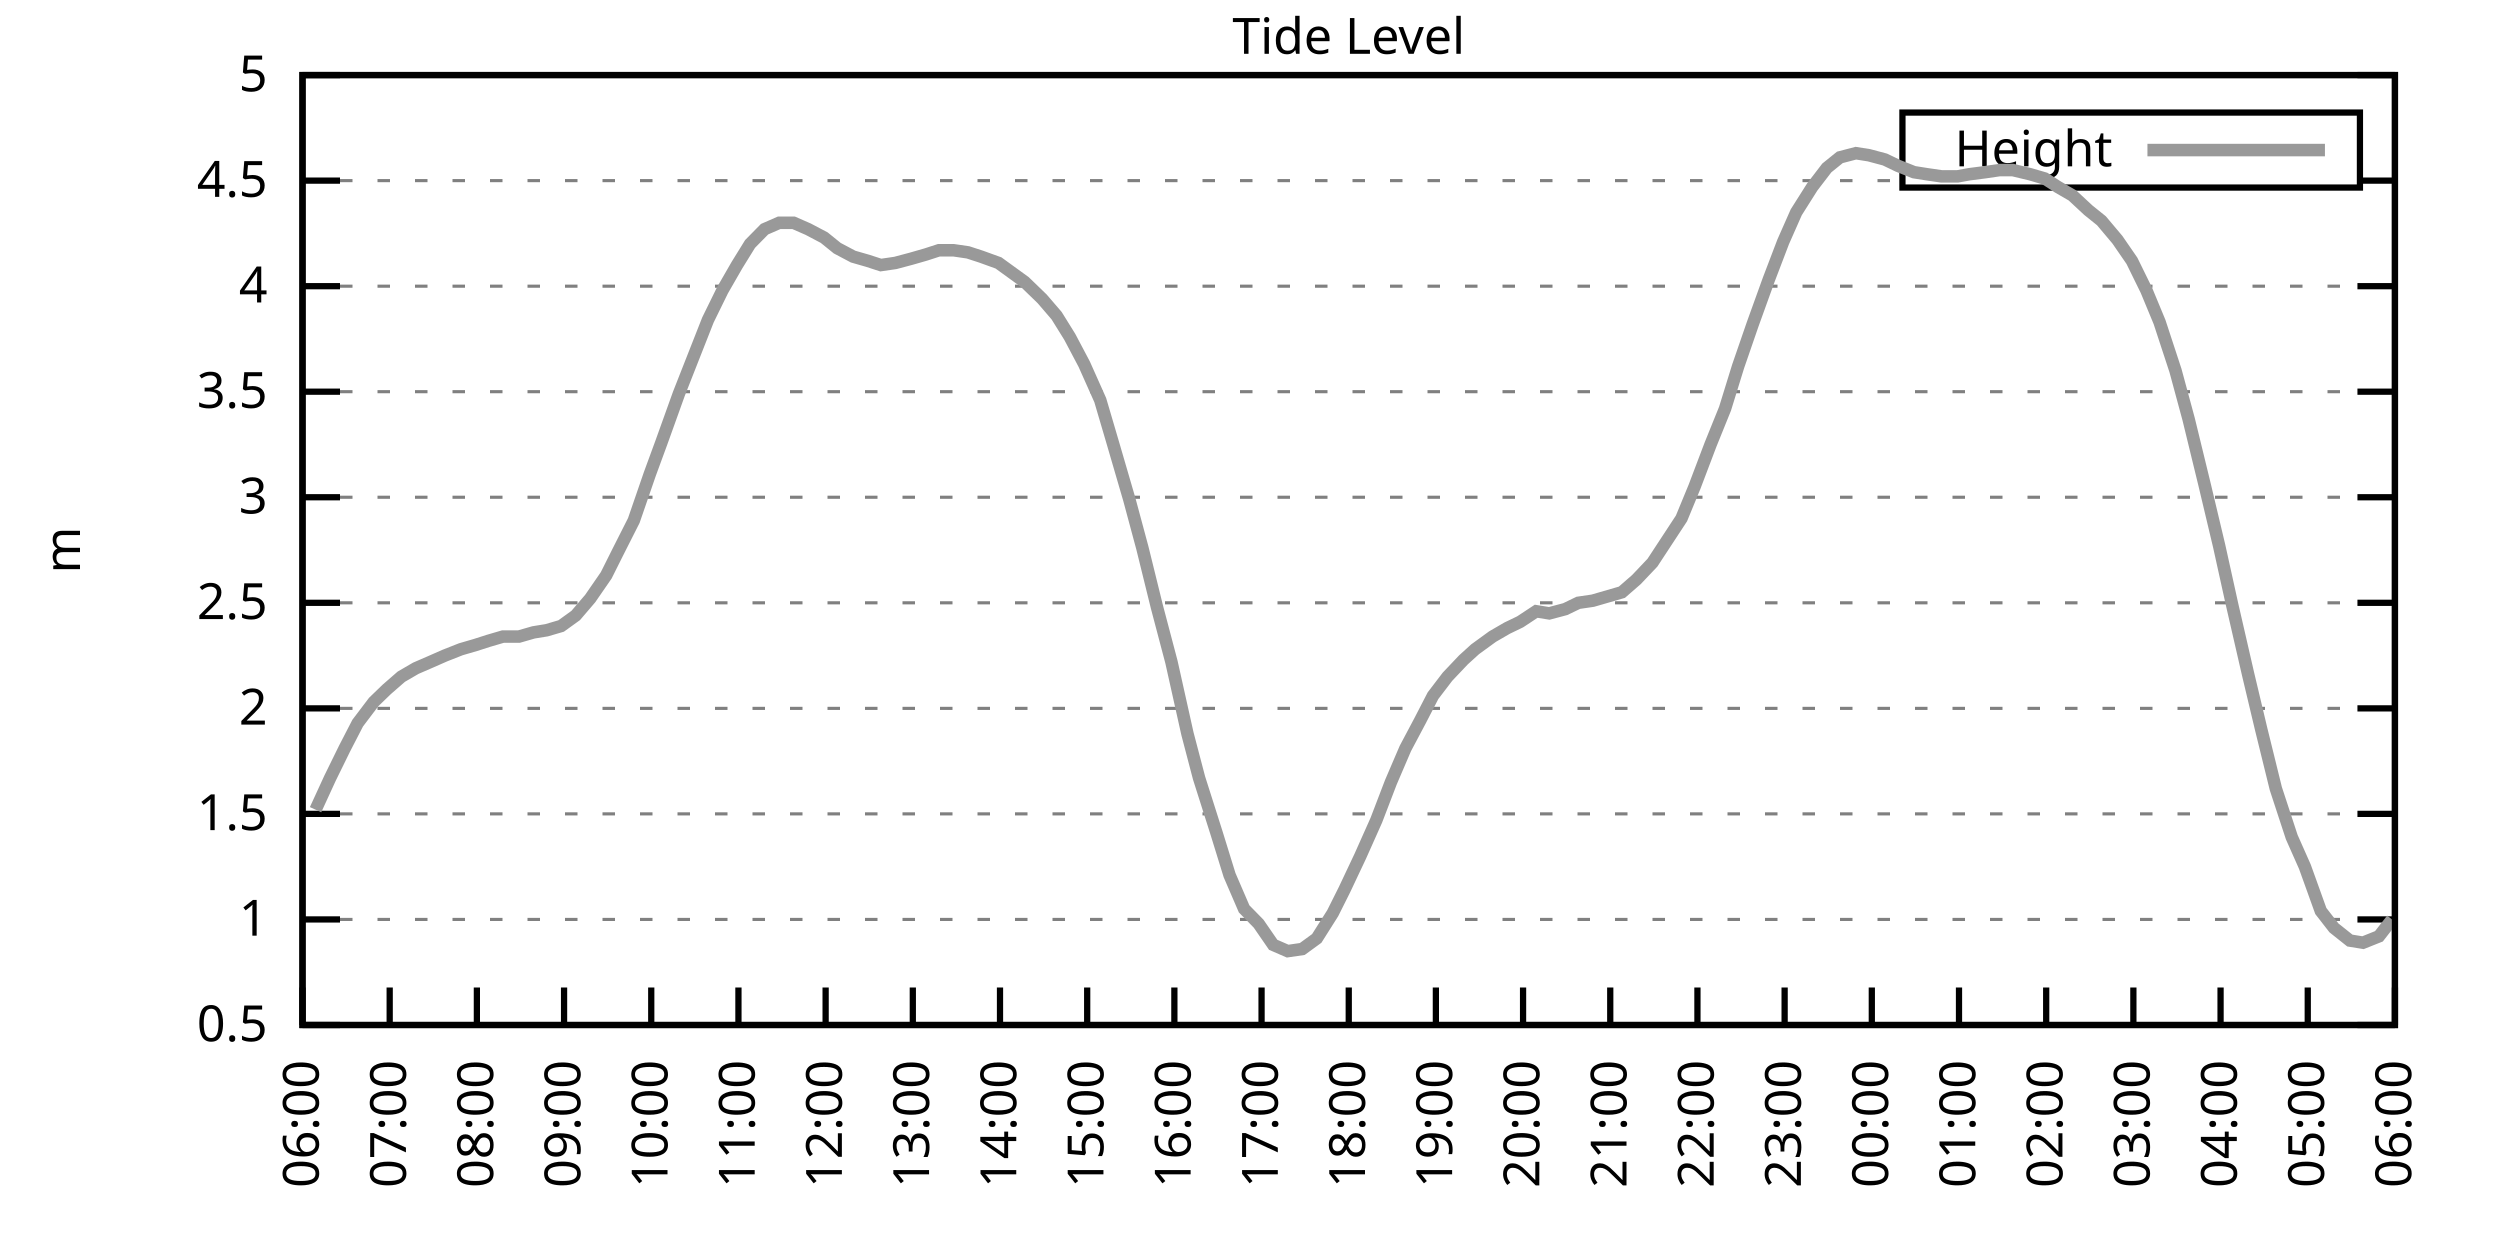
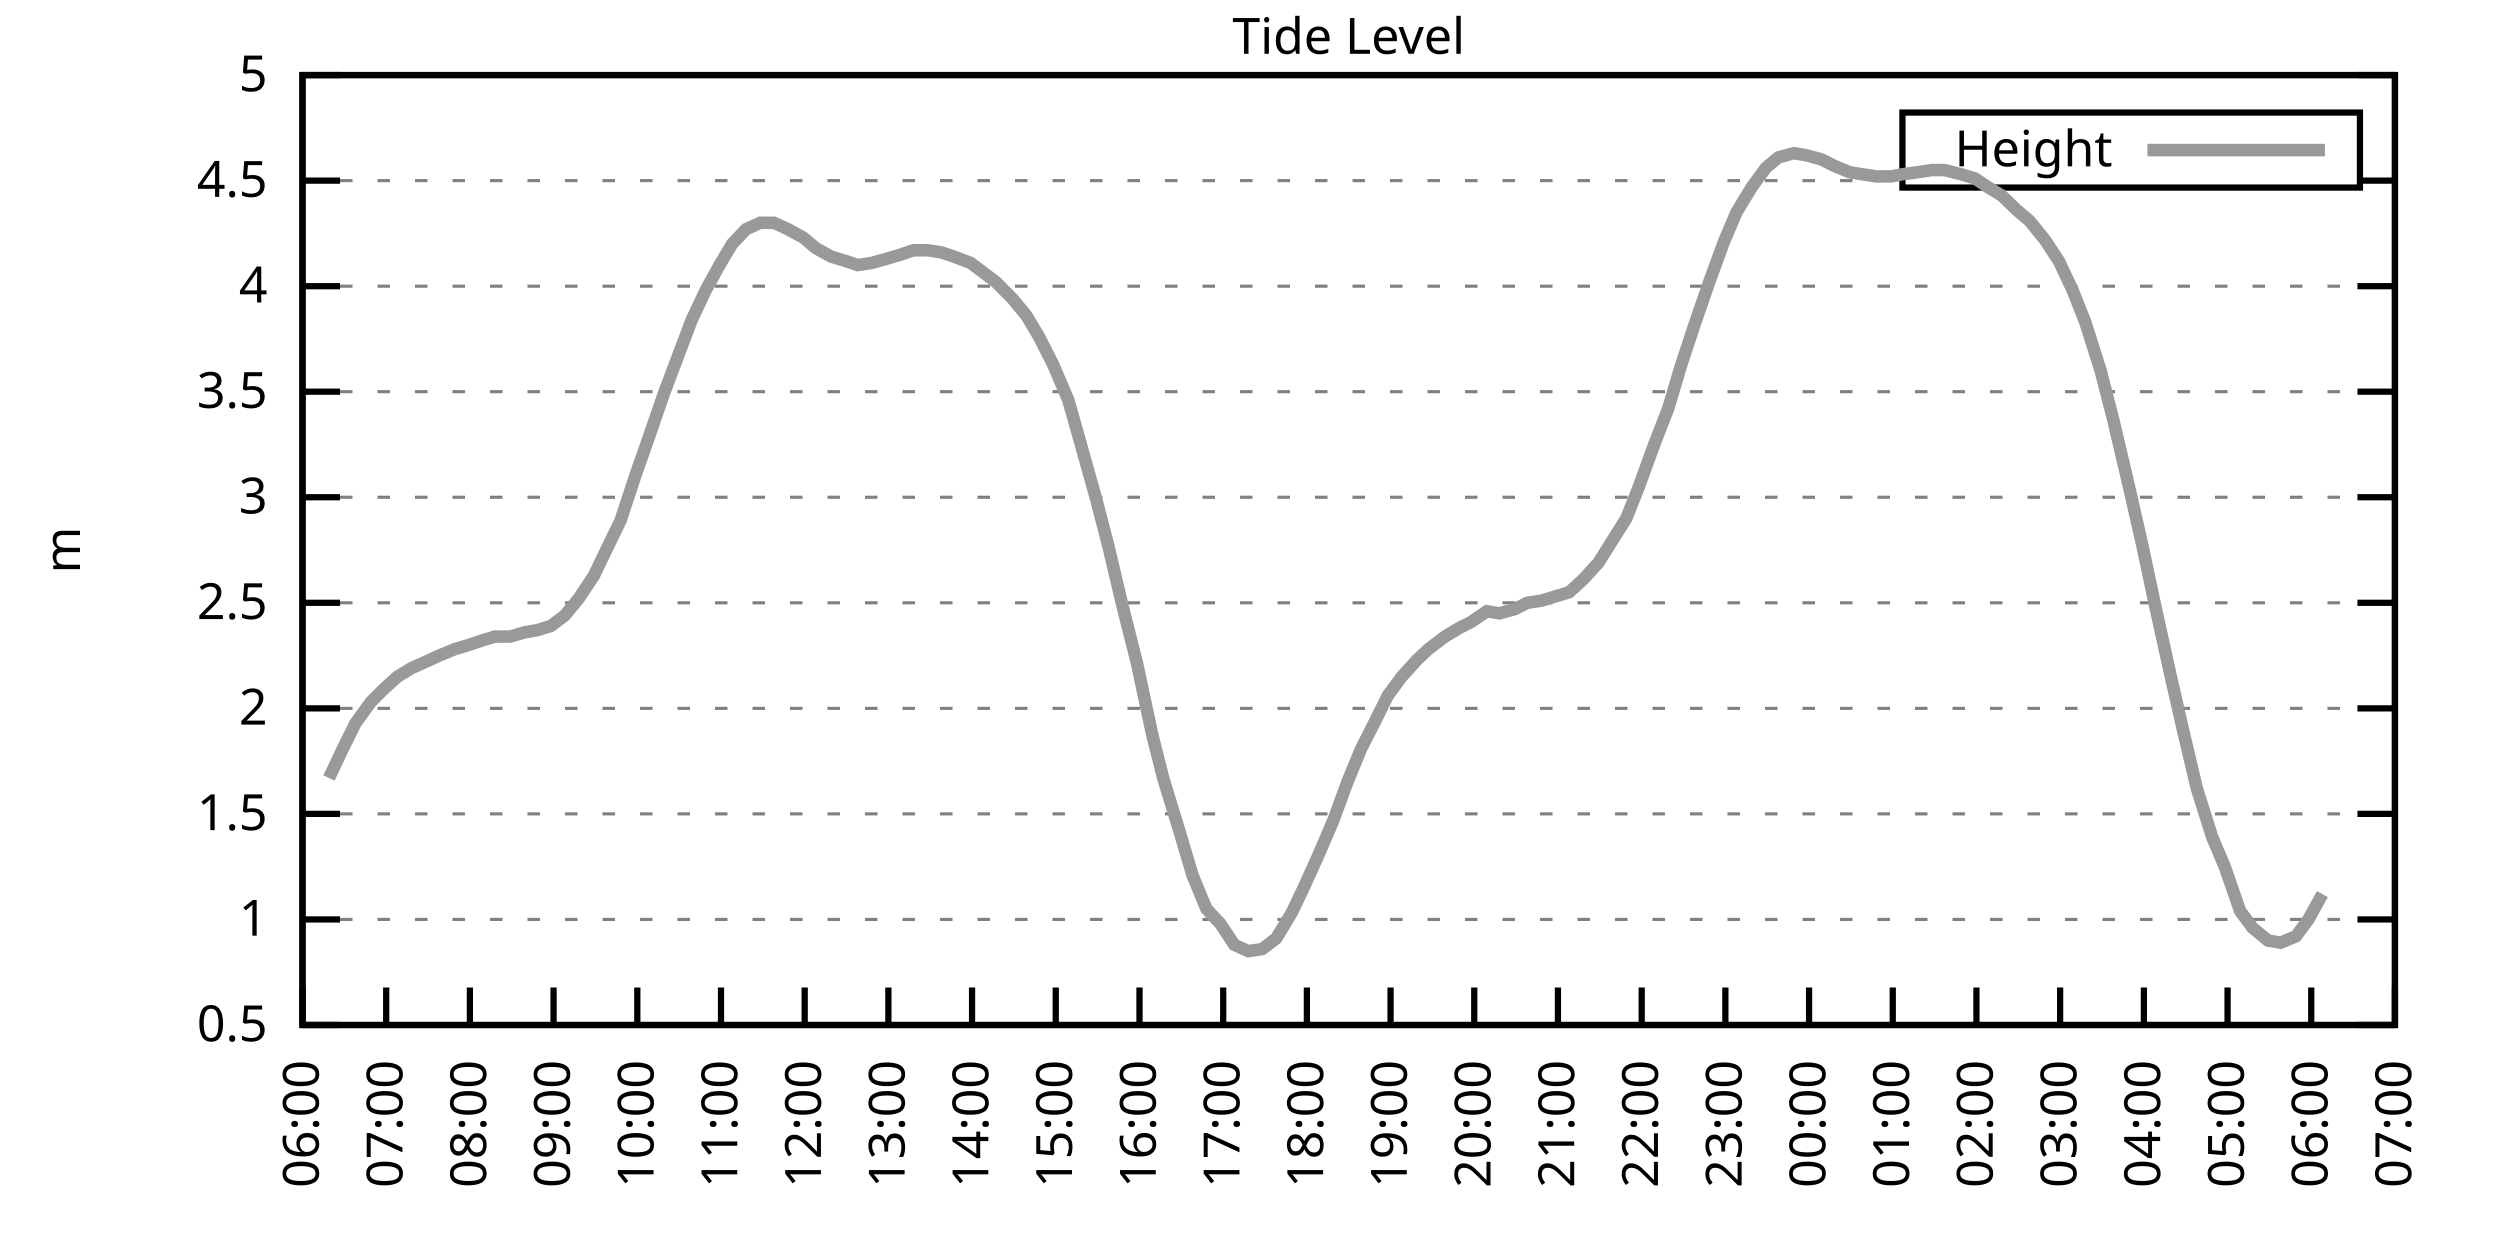
<svg xmlns="http://www.w3.org/2000/svg" xmlns:xlink="http://www.w3.org/1999/xlink" width="400" height="200" viewBox="0 0 400 200">
  <g id="gnuplot_canvas">
    <rect x="0" y="0" width="400" height="200" fill="none" />
    <defs>
      <circle id="gpDot" r="0.5" stroke-width="0.5" stroke="currentColor" />
      <path id="gpPt0" stroke-width="0.333" stroke="currentColor" d="M-1,0 h2 M0,-1 v2" />
      <path id="gpPt1" stroke-width="0.333" stroke="currentColor" d="M-1,-1 L1,1 M1,-1 L-1,1" />
      <path id="gpPt2" stroke-width="0.333" stroke="currentColor" d="M-1,0 L1,0 M0,-1 L0,1 M-1,-1 L1,1 M-1,1 L1,-1" />
      <rect id="gpPt3" stroke-width="0.333" stroke="currentColor" x="-1" y="-1" width="2" height="2" />
      <rect id="gpPt4" stroke-width="0.333" stroke="currentColor" fill="currentColor" x="-1" y="-1" width="2" height="2" />
      <circle id="gpPt5" stroke-width="0.333" stroke="currentColor" cx="0" cy="0" r="1" />
      <use xlink:href="#gpPt5" id="gpPt6" fill="currentColor" stroke="none" />
      <path id="gpPt7" stroke-width="0.333" stroke="currentColor" d="M0,-1.33 L-1.33,0.67 L1.33,0.67 z" />
      <use xlink:href="#gpPt7" id="gpPt8" fill="currentColor" stroke="none" />
      <use xlink:href="#gpPt7" id="gpPt9" stroke="currentColor" transform="rotate(180)" />
      <use xlink:href="#gpPt9" id="gpPt10" fill="currentColor" stroke="none" />
      <use xlink:href="#gpPt3" id="gpPt11" stroke="currentColor" transform="rotate(45)" />
      <use xlink:href="#gpPt11" id="gpPt12" fill="currentColor" stroke="none" />
      <path id="gpPt13" stroke-width="0.333" stroke="currentColor" d="M0,1.330 L1.265,0.411 L0.782,-1.067 L-0.782,-1.076 L-1.265,0.411 z" />
      <use xlink:href="#gpPt13" id="gpPt14" fill="currentColor" stroke="none" />
      <filter id="textbox" filterUnits="objectBoundingBox" x="0" y="0" height="1" width="1">
        <feFlood flood-color="white" flood-opacity="1" result="bgnd" />
        <feComposite in="SourceGraphic" in2="bgnd" operator="atop" />
      </filter>
      <filter id="greybox" filterUnits="objectBoundingBox" x="0" y="0" height="1" width="1">
        <feFlood flood-color="lightgrey" flood-opacity="1" result="grey" />
        <feComposite in="SourceGraphic" in2="grey" operator="atop" />
      </filter>
    </defs>
    <g fill="none" color="white" stroke="currentColor" stroke-width="1.00" stroke-linecap="butt" stroke-linejoin="miter">
</g>
    <g fill="none" color="black" stroke="currentColor" stroke-width="1.00" stroke-linecap="butt" stroke-linejoin="miter">
      <g stroke="none" shape-rendering="crispEdges">
        <polygon fill="rgb(255, 255, 255)" points="48.40,164.00 383.18,164.00 383.18,12.02 48.40,12.02 " />
      </g>
    </g>
    <g fill="none" color="black" stroke="currentColor" stroke-width="1.00" stroke-linecap="butt" stroke-linejoin="miter">
</g>
    <g fill="none" color="black" stroke="black" stroke-width="0.50" stroke-linecap="butt" stroke-linejoin="miter">
</g>
    <g fill="none" color="gray" stroke="currentColor" stroke-width="0.50" stroke-linecap="butt" stroke-linejoin="miter">
      <path stroke="gray" stroke-dasharray="2,4" class="gridline" d="M48.40,164.00 L383.19,164.00  " />
    </g>
    <g fill="none" color="gray" stroke="gray" stroke-width="1.00" stroke-linecap="butt" stroke-linejoin="miter">
</g>
    <g fill="none" color="black" stroke="currentColor" stroke-width="1.00" stroke-linecap="butt" stroke-linejoin="miter">
      <path stroke="black" d="M48.40,164.00 L54.40,164.00 M383.19,164.00 L377.19,164.00  " />
      <g transform="translate(42.80,166.60)" stroke="none" fill="black" font-family="Sans" font-size="8.00" text-anchor="end">
        <text>
          <tspan font-family="Sans"> 0.5</tspan>
        </text>
      </g>
    </g>
    <g fill="none" color="black" stroke="currentColor" stroke-width="1.00" stroke-linecap="butt" stroke-linejoin="miter">
</g>
    <g fill="none" color="black" stroke="black" stroke-width="0.50" stroke-linecap="butt" stroke-linejoin="miter">
</g>
    <g fill="none" color="gray" stroke="currentColor" stroke-width="0.50" stroke-linecap="butt" stroke-linejoin="miter">
      <path stroke="gray" stroke-dasharray="2,4" class="gridline" d="M48.40,147.11 L383.19,147.11  " />
    </g>
    <g fill="none" color="gray" stroke="gray" stroke-width="1.00" stroke-linecap="butt" stroke-linejoin="miter">
</g>
    <g fill="none" color="black" stroke="currentColor" stroke-width="1.00" stroke-linecap="butt" stroke-linejoin="miter">
      <path stroke="black" d="M48.40,147.11 L54.40,147.11 M383.19,147.11 L377.19,147.11  " />
      <g transform="translate(42.80,149.71)" stroke="none" fill="black" font-family="Sans" font-size="8.00" text-anchor="end">
        <text>
          <tspan font-family="Sans"> 1</tspan>
        </text>
      </g>
    </g>
    <g fill="none" color="black" stroke="currentColor" stroke-width="1.00" stroke-linecap="butt" stroke-linejoin="miter">
</g>
    <g fill="none" color="black" stroke="black" stroke-width="0.50" stroke-linecap="butt" stroke-linejoin="miter">
</g>
    <g fill="none" color="gray" stroke="currentColor" stroke-width="0.50" stroke-linecap="butt" stroke-linejoin="miter">
      <path stroke="gray" stroke-dasharray="2,4" class="gridline" d="M48.40,130.22 L383.19,130.22  " />
    </g>
    <g fill="none" color="gray" stroke="gray" stroke-width="1.00" stroke-linecap="butt" stroke-linejoin="miter">
</g>
    <g fill="none" color="black" stroke="currentColor" stroke-width="1.00" stroke-linecap="butt" stroke-linejoin="miter">
      <path stroke="black" d="M48.40,130.22 L54.40,130.22 M383.19,130.22 L377.19,130.22  " />
      <g transform="translate(42.80,132.82)" stroke="none" fill="black" font-family="Sans" font-size="8.00" text-anchor="end">
        <text>
          <tspan font-family="Sans"> 1.5</tspan>
        </text>
      </g>
    </g>
    <g fill="none" color="black" stroke="currentColor" stroke-width="1.00" stroke-linecap="butt" stroke-linejoin="miter">
</g>
    <g fill="none" color="black" stroke="black" stroke-width="0.50" stroke-linecap="butt" stroke-linejoin="miter">
</g>
    <g fill="none" color="gray" stroke="currentColor" stroke-width="0.50" stroke-linecap="butt" stroke-linejoin="miter">
      <path stroke="gray" stroke-dasharray="2,4" class="gridline" d="M48.40,113.34 L383.19,113.34  " />
    </g>
    <g fill="none" color="gray" stroke="gray" stroke-width="1.00" stroke-linecap="butt" stroke-linejoin="miter">
</g>
    <g fill="none" color="black" stroke="currentColor" stroke-width="1.00" stroke-linecap="butt" stroke-linejoin="miter">
      <path stroke="black" d="M48.40,113.34 L54.40,113.34 M383.19,113.34 L377.19,113.34  " />
      <g transform="translate(42.80,115.94)" stroke="none" fill="black" font-family="Sans" font-size="8.00" text-anchor="end">
        <text>
          <tspan font-family="Sans"> 2</tspan>
        </text>
      </g>
    </g>
    <g fill="none" color="black" stroke="currentColor" stroke-width="1.00" stroke-linecap="butt" stroke-linejoin="miter">
</g>
    <g fill="none" color="black" stroke="black" stroke-width="0.50" stroke-linecap="butt" stroke-linejoin="miter">
</g>
    <g fill="none" color="gray" stroke="currentColor" stroke-width="0.50" stroke-linecap="butt" stroke-linejoin="miter">
      <path stroke="gray" stroke-dasharray="2,4" class="gridline" d="M48.40,96.45 L383.19,96.45  " />
    </g>
    <g fill="none" color="gray" stroke="gray" stroke-width="1.00" stroke-linecap="butt" stroke-linejoin="miter">
</g>
    <g fill="none" color="black" stroke="currentColor" stroke-width="1.00" stroke-linecap="butt" stroke-linejoin="miter">
      <path stroke="black" d="M48.40,96.45 L54.40,96.45 M383.19,96.45 L377.19,96.45  " />
      <g transform="translate(42.80,99.05)" stroke="none" fill="black" font-family="Sans" font-size="8.00" text-anchor="end">
        <text>
          <tspan font-family="Sans"> 2.5</tspan>
        </text>
      </g>
    </g>
    <g fill="none" color="black" stroke="currentColor" stroke-width="1.00" stroke-linecap="butt" stroke-linejoin="miter">
</g>
    <g fill="none" color="black" stroke="black" stroke-width="0.50" stroke-linecap="butt" stroke-linejoin="miter">
</g>
    <g fill="none" color="gray" stroke="currentColor" stroke-width="0.50" stroke-linecap="butt" stroke-linejoin="miter">
      <path stroke="gray" stroke-dasharray="2,4" class="gridline" d="M48.40,79.56 L383.19,79.56  " />
    </g>
    <g fill="none" color="gray" stroke="gray" stroke-width="1.00" stroke-linecap="butt" stroke-linejoin="miter">
</g>
    <g fill="none" color="black" stroke="currentColor" stroke-width="1.00" stroke-linecap="butt" stroke-linejoin="miter">
      <path stroke="black" d="M48.40,79.56 L54.40,79.56 M383.19,79.56 L377.19,79.56  " />
      <g transform="translate(42.80,82.16)" stroke="none" fill="black" font-family="Sans" font-size="8.00" text-anchor="end">
        <text>
          <tspan font-family="Sans"> 3</tspan>
        </text>
      </g>
    </g>
    <g fill="none" color="black" stroke="currentColor" stroke-width="1.00" stroke-linecap="butt" stroke-linejoin="miter">
</g>
    <g fill="none" color="black" stroke="black" stroke-width="0.50" stroke-linecap="butt" stroke-linejoin="miter">
</g>
    <g fill="none" color="gray" stroke="currentColor" stroke-width="0.50" stroke-linecap="butt" stroke-linejoin="miter">
      <path stroke="gray" stroke-dasharray="2,4" class="gridline" d="M48.40,62.67 L383.19,62.67  " />
    </g>
    <g fill="none" color="gray" stroke="gray" stroke-width="1.00" stroke-linecap="butt" stroke-linejoin="miter">
</g>
    <g fill="none" color="black" stroke="currentColor" stroke-width="1.00" stroke-linecap="butt" stroke-linejoin="miter">
      <path stroke="black" d="M48.40,62.67 L54.40,62.67 M383.19,62.67 L377.19,62.67  " />
      <g transform="translate(42.80,65.27)" stroke="none" fill="black" font-family="Sans" font-size="8.00" text-anchor="end">
        <text>
          <tspan font-family="Sans"> 3.5</tspan>
        </text>
      </g>
    </g>
    <g fill="none" color="black" stroke="currentColor" stroke-width="1.00" stroke-linecap="butt" stroke-linejoin="miter">
</g>
    <g fill="none" color="black" stroke="black" stroke-width="0.50" stroke-linecap="butt" stroke-linejoin="miter">
</g>
    <g fill="none" color="gray" stroke="currentColor" stroke-width="0.50" stroke-linecap="butt" stroke-linejoin="miter">
      <path stroke="gray" stroke-dasharray="2,4" class="gridline" d="M48.40,45.79 L383.19,45.79  " />
    </g>
    <g fill="none" color="gray" stroke="gray" stroke-width="1.00" stroke-linecap="butt" stroke-linejoin="miter">
</g>
    <g fill="none" color="black" stroke="currentColor" stroke-width="1.00" stroke-linecap="butt" stroke-linejoin="miter">
      <path stroke="black" d="M48.40,45.79 L54.40,45.79 M383.19,45.79 L377.19,45.79  " />
      <g transform="translate(42.80,48.39)" stroke="none" fill="black" font-family="Sans" font-size="8.00" text-anchor="end">
        <text>
          <tspan font-family="Sans"> 4</tspan>
        </text>
      </g>
    </g>
    <g fill="none" color="black" stroke="currentColor" stroke-width="1.00" stroke-linecap="butt" stroke-linejoin="miter">
</g>
    <g fill="none" color="black" stroke="black" stroke-width="0.50" stroke-linecap="butt" stroke-linejoin="miter">
</g>
    <g fill="none" color="gray" stroke="currentColor" stroke-width="0.50" stroke-linecap="butt" stroke-linejoin="miter">
      <path stroke="gray" stroke-dasharray="2,4" class="gridline" d="M48.40,28.90 L304.39,28.90 M377.59,28.90 L383.19,28.90  " />
    </g>
    <g fill="none" color="gray" stroke="gray" stroke-width="1.00" stroke-linecap="butt" stroke-linejoin="miter">
</g>
    <g fill="none" color="black" stroke="currentColor" stroke-width="1.00" stroke-linecap="butt" stroke-linejoin="miter">
      <path stroke="black" d="M48.40,28.90 L54.40,28.90 M383.19,28.90 L377.19,28.90  " />
      <g transform="translate(42.80,31.50)" stroke="none" fill="black" font-family="Sans" font-size="8.00" text-anchor="end">
        <text>
          <tspan font-family="Sans"> 4.5</tspan>
        </text>
      </g>
    </g>
    <g fill="none" color="black" stroke="currentColor" stroke-width="1.00" stroke-linecap="butt" stroke-linejoin="miter">
</g>
    <g fill="none" color="black" stroke="black" stroke-width="0.50" stroke-linecap="butt" stroke-linejoin="miter">
</g>
    <g fill="none" color="gray" stroke="currentColor" stroke-width="0.50" stroke-linecap="butt" stroke-linejoin="miter">
      <path stroke="gray" stroke-dasharray="2,4" class="gridline" d="M48.40,12.01 L383.19,12.01  " />
    </g>
    <g fill="none" color="gray" stroke="gray" stroke-width="1.00" stroke-linecap="butt" stroke-linejoin="miter">
</g>
    <g fill="none" color="black" stroke="currentColor" stroke-width="1.00" stroke-linecap="butt" stroke-linejoin="miter">
      <path stroke="black" d="M48.40,12.01 L54.40,12.01 M383.19,12.01 L377.19,12.01  " />
      <g transform="translate(42.80,14.61)" stroke="none" fill="black" font-family="Sans" font-size="8.00" text-anchor="end">
        <text>
          <tspan font-family="Sans"> 5</tspan>
        </text>
      </g>
    </g>
    <g fill="none" color="black" stroke="currentColor" stroke-width="1.00" stroke-linecap="butt" stroke-linejoin="miter">
      <path stroke="black" d="M48.40,164.00 L48.40,158.00  " />
      <g transform="translate(51.00,169.60) rotate(270.00)" stroke="none" fill="black" font-family="Sans" font-size="8.00" text-anchor="end">
        <text>
          <tspan font-family="Sans">06:00</tspan>
        </text>
      </g>
    </g>
    <g fill="none" color="black" stroke="currentColor" stroke-width="1.00" stroke-linecap="butt" stroke-linejoin="miter">
-       <path stroke="black" d="M62.35,164.00 L62.35,158.00  " />
-       <g transform="translate(64.95,169.60) rotate(270.00)" stroke="none" fill="black" font-family="Sans" font-size="8.00" text-anchor="end">
+       <path stroke="black" d="M61.79,164.00 L61.79,158.00  " />
+       <g transform="translate(64.39,169.60) rotate(270.00)" stroke="none" fill="black" font-family="Sans" font-size="8.00" text-anchor="end">
        <text>
          <tspan font-family="Sans">07:00</tspan>
        </text>
      </g>
    </g>
    <g fill="none" color="black" stroke="currentColor" stroke-width="1.00" stroke-linecap="butt" stroke-linejoin="miter">
-       <path stroke="black" d="M76.30,164.00 L76.30,158.00  " />
-       <g transform="translate(78.90,169.60) rotate(270.00)" stroke="none" fill="black" font-family="Sans" font-size="8.00" text-anchor="end">
+       <path stroke="black" d="M75.18,164.00 L75.18,158.00  " />
+       <g transform="translate(77.78,169.60) rotate(270.00)" stroke="none" fill="black" font-family="Sans" font-size="8.00" text-anchor="end">
        <text>
          <tspan font-family="Sans">08:00</tspan>
        </text>
      </g>
    </g>
    <g fill="none" color="black" stroke="currentColor" stroke-width="1.00" stroke-linecap="butt" stroke-linejoin="miter">
-       <path stroke="black" d="M90.25,164.00 L90.25,158.00  " />
-       <g transform="translate(92.85,169.60) rotate(270.00)" stroke="none" fill="black" font-family="Sans" font-size="8.00" text-anchor="end">
+       <path stroke="black" d="M88.57,164.00 L88.57,158.00  " />
+       <g transform="translate(91.17,169.60) rotate(270.00)" stroke="none" fill="black" font-family="Sans" font-size="8.00" text-anchor="end">
        <text>
          <tspan font-family="Sans">09:00</tspan>
        </text>
      </g>
    </g>
    <g fill="none" color="black" stroke="currentColor" stroke-width="1.00" stroke-linecap="butt" stroke-linejoin="miter">
-       <path stroke="black" d="M104.20,164.00 L104.20,158.00  " />
-       <g transform="translate(106.80,169.60) rotate(270.00)" stroke="none" fill="black" font-family="Sans" font-size="8.00" text-anchor="end">
+       <path stroke="black" d="M101.97,164.00 L101.97,158.00  " />
+       <g transform="translate(104.57,169.60) rotate(270.00)" stroke="none" fill="black" font-family="Sans" font-size="8.00" text-anchor="end">
        <text>
          <tspan font-family="Sans">10:00</tspan>
        </text>
      </g>
    </g>
    <g fill="none" color="black" stroke="currentColor" stroke-width="1.00" stroke-linecap="butt" stroke-linejoin="miter">
-       <path stroke="black" d="M118.15,164.00 L118.15,158.00  " />
-       <g transform="translate(120.75,169.60) rotate(270.00)" stroke="none" fill="black" font-family="Sans" font-size="8.00" text-anchor="end">
+       <path stroke="black" d="M115.36,164.00 L115.36,158.00  " />
+       <g transform="translate(117.96,169.60) rotate(270.00)" stroke="none" fill="black" font-family="Sans" font-size="8.00" text-anchor="end">
        <text>
          <tspan font-family="Sans">11:00</tspan>
        </text>
      </g>
    </g>
    <g fill="none" color="black" stroke="currentColor" stroke-width="1.00" stroke-linecap="butt" stroke-linejoin="miter">
-       <path stroke="black" d="M132.10,164.00 L132.10,158.00  " />
-       <g transform="translate(134.70,169.60) rotate(270.00)" stroke="none" fill="black" font-family="Sans" font-size="8.00" text-anchor="end">
+       <path stroke="black" d="M128.75,164.00 L128.75,158.00  " />
+       <g transform="translate(131.35,169.60) rotate(270.00)" stroke="none" fill="black" font-family="Sans" font-size="8.00" text-anchor="end">
        <text>
          <tspan font-family="Sans">12:00</tspan>
        </text>
      </g>
    </g>
    <g fill="none" color="black" stroke="currentColor" stroke-width="1.00" stroke-linecap="butt" stroke-linejoin="miter">
-       <path stroke="black" d="M146.05,164.00 L146.05,158.00  " />
-       <g transform="translate(148.65,169.60) rotate(270.00)" stroke="none" fill="black" font-family="Sans" font-size="8.00" text-anchor="end">
+       <path stroke="black" d="M142.14,164.00 L142.14,158.00  " />
+       <g transform="translate(144.74,169.60) rotate(270.00)" stroke="none" fill="black" font-family="Sans" font-size="8.00" text-anchor="end">
        <text>
          <tspan font-family="Sans">13:00</tspan>
        </text>
      </g>
    </g>
    <g fill="none" color="black" stroke="currentColor" stroke-width="1.00" stroke-linecap="butt" stroke-linejoin="miter">
-       <path stroke="black" d="M160.00,164.00 L160.00,158.00  " />
-       <g transform="translate(162.60,169.60) rotate(270.00)" stroke="none" fill="black" font-family="Sans" font-size="8.00" text-anchor="end">
+       <path stroke="black" d="M155.53,164.00 L155.53,158.00  " />
+       <g transform="translate(158.13,169.60) rotate(270.00)" stroke="none" fill="black" font-family="Sans" font-size="8.00" text-anchor="end">
        <text>
          <tspan font-family="Sans">14:00</tspan>
        </text>
      </g>
    </g>
    <g fill="none" color="black" stroke="currentColor" stroke-width="1.00" stroke-linecap="butt" stroke-linejoin="miter">
-       <path stroke="black" d="M173.95,164.00 L173.95,158.00  " />
-       <g transform="translate(176.55,169.60) rotate(270.00)" stroke="none" fill="black" font-family="Sans" font-size="8.00" text-anchor="end">
+       <path stroke="black" d="M168.92,164.00 L168.92,158.00  " />
+       <g transform="translate(171.52,169.60) rotate(270.00)" stroke="none" fill="black" font-family="Sans" font-size="8.00" text-anchor="end">
        <text>
          <tspan font-family="Sans">15:00</tspan>
        </text>
      </g>
    </g>
    <g fill="none" color="black" stroke="currentColor" stroke-width="1.00" stroke-linecap="butt" stroke-linejoin="miter">
-       <path stroke="black" d="M187.90,164.00 L187.90,158.00  " />
-       <g transform="translate(190.50,169.60) rotate(270.00)" stroke="none" fill="black" font-family="Sans" font-size="8.00" text-anchor="end">
+       <path stroke="black" d="M182.32,164.00 L182.32,158.00  " />
+       <g transform="translate(184.92,169.60) rotate(270.00)" stroke="none" fill="black" font-family="Sans" font-size="8.00" text-anchor="end">
        <text>
          <tspan font-family="Sans">16:00</tspan>
        </text>
      </g>
    </g>
    <g fill="none" color="black" stroke="currentColor" stroke-width="1.00" stroke-linecap="butt" stroke-linejoin="miter">
-       <path stroke="black" d="M201.85,164.00 L201.85,158.00  " />
-       <g transform="translate(204.45,169.60) rotate(270.00)" stroke="none" fill="black" font-family="Sans" font-size="8.00" text-anchor="end">
+       <path stroke="black" d="M195.71,164.00 L195.71,158.00  " />
+       <g transform="translate(198.31,169.60) rotate(270.00)" stroke="none" fill="black" font-family="Sans" font-size="8.00" text-anchor="end">
        <text>
          <tspan font-family="Sans">17:00</tspan>
        </text>
      </g>
    </g>
    <g fill="none" color="black" stroke="currentColor" stroke-width="1.00" stroke-linecap="butt" stroke-linejoin="miter">
-       <path stroke="black" d="M215.80,164.00 L215.80,158.00  " />
-       <g transform="translate(218.40,169.60) rotate(270.00)" stroke="none" fill="black" font-family="Sans" font-size="8.00" text-anchor="end">
+       <path stroke="black" d="M209.10,164.00 L209.10,158.00  " />
+       <g transform="translate(211.70,169.60) rotate(270.00)" stroke="none" fill="black" font-family="Sans" font-size="8.00" text-anchor="end">
        <text>
          <tspan font-family="Sans">18:00</tspan>
        </text>
      </g>
    </g>
    <g fill="none" color="black" stroke="currentColor" stroke-width="1.00" stroke-linecap="butt" stroke-linejoin="miter">
-       <path stroke="black" d="M229.74,164.00 L229.74,158.00  " />
-       <g transform="translate(232.34,169.60) rotate(270.00)" stroke="none" fill="black" font-family="Sans" font-size="8.00" text-anchor="end">
+       <path stroke="black" d="M222.49,164.00 L222.49,158.00  " />
+       <g transform="translate(225.09,169.60) rotate(270.00)" stroke="none" fill="black" font-family="Sans" font-size="8.00" text-anchor="end">
        <text>
          <tspan font-family="Sans">19:00</tspan>
        </text>
      </g>
    </g>
    <g fill="none" color="black" stroke="currentColor" stroke-width="1.00" stroke-linecap="butt" stroke-linejoin="miter">
-       <path stroke="black" d="M243.69,164.00 L243.69,158.00  " />
-       <g transform="translate(246.29,169.60) rotate(270.00)" stroke="none" fill="black" font-family="Sans" font-size="8.00" text-anchor="end">
+       <path stroke="black" d="M235.88,164.00 L235.88,158.00  " />
+       <g transform="translate(238.48,169.60) rotate(270.00)" stroke="none" fill="black" font-family="Sans" font-size="8.00" text-anchor="end">
        <text>
          <tspan font-family="Sans">20:00</tspan>
        </text>
      </g>
    </g>
    <g fill="none" color="black" stroke="currentColor" stroke-width="1.00" stroke-linecap="butt" stroke-linejoin="miter">
-       <path stroke="black" d="M257.64,164.00 L257.64,158.00  " />
-       <g transform="translate(260.24,169.60) rotate(270.00)" stroke="none" fill="black" font-family="Sans" font-size="8.00" text-anchor="end">
+       <path stroke="black" d="M249.27,164.00 L249.27,158.00  " />
+       <g transform="translate(251.87,169.60) rotate(270.00)" stroke="none" fill="black" font-family="Sans" font-size="8.00" text-anchor="end">
        <text>
          <tspan font-family="Sans">21:00</tspan>
        </text>
      </g>
    </g>
    <g fill="none" color="black" stroke="currentColor" stroke-width="1.00" stroke-linecap="butt" stroke-linejoin="miter">
-       <path stroke="black" d="M271.59,164.00 L271.59,158.00  " />
-       <g transform="translate(274.19,169.60) rotate(270.00)" stroke="none" fill="black" font-family="Sans" font-size="8.00" text-anchor="end">
+       <path stroke="black" d="M262.67,164.00 L262.67,158.00  " />
+       <g transform="translate(265.27,169.60) rotate(270.00)" stroke="none" fill="black" font-family="Sans" font-size="8.00" text-anchor="end">
        <text>
          <tspan font-family="Sans">22:00</tspan>
        </text>
      </g>
    </g>
    <g fill="none" color="black" stroke="currentColor" stroke-width="1.00" stroke-linecap="butt" stroke-linejoin="miter">
-       <path stroke="black" d="M285.54,164.00 L285.54,158.00  " />
-       <g transform="translate(288.14,169.60) rotate(270.00)" stroke="none" fill="black" font-family="Sans" font-size="8.00" text-anchor="end">
+       <path stroke="black" d="M276.06,164.00 L276.06,158.00  " />
+       <g transform="translate(278.66,169.60) rotate(270.00)" stroke="none" fill="black" font-family="Sans" font-size="8.00" text-anchor="end">
        <text>
          <tspan font-family="Sans">23:00</tspan>
        </text>
      </g>
    </g>
    <g fill="none" color="black" stroke="currentColor" stroke-width="1.00" stroke-linecap="butt" stroke-linejoin="miter">
-       <path stroke="black" d="M299.49,164.00 L299.49,158.00  " />
-       <g transform="translate(302.09,169.60) rotate(270.00)" stroke="none" fill="black" font-family="Sans" font-size="8.00" text-anchor="end">
+       <path stroke="black" d="M289.45,164.00 L289.45,158.00  " />
+       <g transform="translate(292.05,169.60) rotate(270.00)" stroke="none" fill="black" font-family="Sans" font-size="8.00" text-anchor="end">
        <text>
          <tspan font-family="Sans">00:00</tspan>
        </text>
      </g>
    </g>
    <g fill="none" color="black" stroke="currentColor" stroke-width="1.00" stroke-linecap="butt" stroke-linejoin="miter">
-       <path stroke="black" d="M313.44,164.00 L313.44,158.00  " />
-       <g transform="translate(316.04,169.60) rotate(270.00)" stroke="none" fill="black" font-family="Sans" font-size="8.00" text-anchor="end">
+       <path stroke="black" d="M302.84,164.00 L302.84,158.00  " />
+       <g transform="translate(305.44,169.60) rotate(270.00)" stroke="none" fill="black" font-family="Sans" font-size="8.00" text-anchor="end">
        <text>
          <tspan font-family="Sans">01:00</tspan>
        </text>
      </g>
    </g>
    <g fill="none" color="black" stroke="currentColor" stroke-width="1.00" stroke-linecap="butt" stroke-linejoin="miter">
-       <path stroke="black" d="M327.39,164.00 L327.39,158.00  " />
-       <g transform="translate(329.99,169.60) rotate(270.00)" stroke="none" fill="black" font-family="Sans" font-size="8.00" text-anchor="end">
+       <path stroke="black" d="M316.23,164.00 L316.23,158.00  " />
+       <g transform="translate(318.83,169.60) rotate(270.00)" stroke="none" fill="black" font-family="Sans" font-size="8.00" text-anchor="end">
        <text>
          <tspan font-family="Sans">02:00</tspan>
        </text>
      </g>
    </g>
    <g fill="none" color="black" stroke="currentColor" stroke-width="1.00" stroke-linecap="butt" stroke-linejoin="miter">
-       <path stroke="black" d="M341.34,164.00 L341.34,158.00  " />
-       <g transform="translate(343.94,169.60) rotate(270.00)" stroke="none" fill="black" font-family="Sans" font-size="8.00" text-anchor="end">
+       <path stroke="black" d="M329.62,164.00 L329.62,158.00  " />
+       <g transform="translate(332.22,169.60) rotate(270.00)" stroke="none" fill="black" font-family="Sans" font-size="8.00" text-anchor="end">
        <text>
          <tspan font-family="Sans">03:00</tspan>
        </text>
      </g>
    </g>
    <g fill="none" color="black" stroke="currentColor" stroke-width="1.00" stroke-linecap="butt" stroke-linejoin="miter">
-       <path stroke="black" d="M355.29,164.00 L355.29,158.00  " />
-       <g transform="translate(357.89,169.60) rotate(270.00)" stroke="none" fill="black" font-family="Sans" font-size="8.00" text-anchor="end">
+       <path stroke="black" d="M343.02,164.00 L343.02,158.00  " />
+       <g transform="translate(345.62,169.60) rotate(270.00)" stroke="none" fill="black" font-family="Sans" font-size="8.00" text-anchor="end">
        <text>
          <tspan font-family="Sans">04:00</tspan>
        </text>
      </g>
    </g>
    <g fill="none" color="black" stroke="currentColor" stroke-width="1.00" stroke-linecap="butt" stroke-linejoin="miter">
-       <path stroke="black" d="M369.24,164.00 L369.24,158.00  " />
-       <g transform="translate(371.84,169.60) rotate(270.00)" stroke="none" fill="black" font-family="Sans" font-size="8.00" text-anchor="end">
+       <path stroke="black" d="M356.41,164.00 L356.41,158.00  " />
+       <g transform="translate(359.01,169.60) rotate(270.00)" stroke="none" fill="black" font-family="Sans" font-size="8.00" text-anchor="end">
        <text>
          <tspan font-family="Sans">05:00</tspan>
+         </text>
+       </g>
+     </g>
+     <g fill="none" color="black" stroke="currentColor" stroke-width="1.00" stroke-linecap="butt" stroke-linejoin="miter">
+       <path stroke="black" d="M369.80,164.00 L369.80,158.00  " />
+       <g transform="translate(372.40,169.60) rotate(270.00)" stroke="none" fill="black" font-family="Sans" font-size="8.00" text-anchor="end">
+         <text>
+           <tspan font-family="Sans">06:00</tspan>
        </text>
      </g>
    </g>
    <g fill="none" color="black" stroke="currentColor" stroke-width="1.00" stroke-linecap="butt" stroke-linejoin="miter">
      <path stroke="black" d="M383.19,164.00 L383.19,158.00  " />
      <g transform="translate(385.79,169.60) rotate(270.00)" stroke="none" fill="black" font-family="Sans" font-size="8.00" text-anchor="end">
        <text>
-           <tspan font-family="Sans">06:00</tspan>
+           <tspan font-family="Sans">07:00</tspan>
        </text>
      </g>
    </g>
    <g fill="none" color="black" stroke="currentColor" stroke-width="1.00" stroke-linecap="butt" stroke-linejoin="miter">
</g>
    <g fill="none" color="black" stroke="currentColor" stroke-width="1.00" stroke-linecap="butt" stroke-linejoin="miter">
      <path stroke="black" d="M48.40,12.01 L48.40,164.00 L383.19,164.00 L383.19,12.01 L48.40,12.01 Z  " />
    </g>
    <g fill="none" color="black" stroke="currentColor" stroke-width="1.00" stroke-linecap="butt" stroke-linejoin="miter">
</g>
    <g fill="none" color="black" stroke="currentColor" stroke-width="1.00" stroke-linecap="butt" stroke-linejoin="miter">
      <path stroke="black" d="M304.39,30.01 L304.39,18.01 L377.59,18.01 L377.59,30.01 L304.39,30.01 Z  " />
    </g>
    <g id="Tide_level_plot_1">
      <g fill="none" color="white" stroke="black" stroke-width="2.00" stroke-linecap="butt" stroke-linejoin="miter">
</g>
      <g fill="none" color="black" stroke="currentColor" stroke-width="2.00" stroke-linecap="butt" stroke-linejoin="miter">
        <g transform="translate(337.99,26.61)" stroke="none" fill="black" font-family="Sans" font-size="8.00" text-anchor="end">
          <text>
            <tspan font-family="Sans">Height</tspan>
          </text>
        </g>
      </g>
      <g fill="none" color="black" stroke="currentColor" stroke-width="2.00" stroke-linecap="butt" stroke-linejoin="miter">
-         <path stroke="rgb(153, 153, 153)" d="M343.59,24.01 L371.99,24.01 M50.49,129.55 L52.82,124.48 L55.14,119.75 L57.23,115.70 L59.79,112.32 L61.88,110.30   L64.21,108.27 L66.53,106.92 L68.86,105.91 L71.18,104.89 L73.74,103.88 L76.07,103.20 L78.16,102.53 L80.48,101.85   L83.04,101.85 L85.37,101.18 L87.46,100.84 L89.78,100.16 L92.11,98.48 L94.43,95.77 L96.99,92.06 L98.85,88.34   L101.41,83.28 L103.97,75.85 L105.83,70.78 L108.62,63.01 L110.48,58.28 L113.27,51.19 L115.59,46.46 L117.92,42.41   L120.01,39.03 L122.33,36.67 L124.66,35.65 L126.98,35.65 L129.31,36.67 L131.87,38.02 L133.96,39.71 L136.51,41.06   L138.84,41.73 L140.93,42.41 L143.26,42.07 L145.81,41.39 L148.14,40.72 L150.23,40.04 L152.56,40.04 L154.88,40.38   L156.97,41.06 L159.76,42.07 L162.09,43.76 L163.95,45.11 L166.74,47.81 L169.06,50.51 L171.16,53.89 L173.48,58.28   L176.04,64.02 L178.13,71.12 L180.69,79.90 L182.78,87.67 L185.11,97.12 L187.43,105.91 L189.99,117.39 L191.85,124.48   L194.64,133.26 L196.73,140.02 L199.06,145.42 L201.38,147.79 L203.71,151.17 L206.03,152.18 L208.36,151.84 L210.68,150.15   L213.24,146.10 L215.10,142.38 L217.65,136.98 L220.21,131.24 L222.54,125.16 L224.86,119.75 L227.19,115.36 L229.28,111.31   L231.60,108.27 L234.16,105.57 L236.02,103.88 L238.81,101.85 L241.14,100.50 L243.23,99.49 L245.79,97.80 L247.88,98.14   L250.44,97.46 L252.53,96.45 L254.85,96.11 L259.50,94.76 L261.83,92.73 L264.39,90.03 L269.04,82.94 L271.13,77.87   L273.69,71.12 L276.01,65.38 L278.10,58.62 L280.43,51.87 L282.99,44.77 L285.31,38.69 L287.40,33.96 L289.96,29.91   L292.29,26.87 L294.38,25.18 L296.94,24.51 L299.03,24.84 L301.58,25.52 L303.68,26.53 L306.23,27.55 L308.33,27.88   L310.65,28.22 L313.21,28.22 L315.07,27.88 L317.63,27.55 L319.95,27.21 L322.04,27.21 L324.83,27.88 L327.16,28.56   L329.25,29.91 L331.58,31.26 L334.13,33.63 L336.23,35.32 L338.78,38.35 L341.11,41.73 L343.43,46.46 L345.53,51.53   L348.08,59.30 L350.18,67.06 L352.73,77.53 L355.06,87.33 L357.15,96.79 L359.71,107.93 L361.80,116.71 L364.13,126.17   L366.68,133.94 L368.78,138.67 L371.33,145.76 L373.43,148.46 L375.98,150.49 L378.08,150.83 L380.63,149.81 L382.73,147.11    " />
+         <path stroke="rgb(153, 153, 153)" d="M343.59,24.01 L371.99,24.01 M52.64,124.48 L54.87,119.75 L56.88,115.70 L59.34,112.32 L61.35,110.30 L63.58,108.27   L65.81,106.92 L68.04,105.91 L70.27,104.89 L72.73,103.88 L74.96,103.20 L76.97,102.53 L79.20,101.85 L81.66,101.85   L83.89,101.18 L85.90,100.84 L88.13,100.16 L90.36,98.48 L92.59,95.77 L95.05,92.06 L96.83,88.34 L99.29,83.28   L101.74,75.85 L103.53,70.78 L106.21,63.01 L107.99,58.28 L110.67,51.19 L112.90,46.46 L115.13,42.41 L117.14,39.03   L119.38,36.67 L121.61,35.65 L123.84,35.65 L126.07,36.67 L128.53,38.02 L130.54,39.71 L132.99,41.06 L135.22,41.73   L137.23,42.41 L139.46,42.07 L141.92,41.39 L144.15,40.72 L146.16,40.04 L148.39,40.04 L150.62,40.38 L152.63,41.06   L155.31,42.07 L157.54,43.76 L159.33,45.11 L162.01,47.81 L164.24,50.51 L166.25,53.89 L168.48,58.28 L170.93,64.02   L172.94,71.12 L175.40,79.90 L177.41,87.67 L179.64,97.12 L181.87,105.91 L184.32,117.39 L186.11,124.48 L188.79,133.26   L190.80,140.02 L193.03,145.42 L195.26,147.79 L197.49,151.17 L199.73,152.18 L201.96,151.84 L204.19,150.15 L206.64,146.10   L208.43,142.38 L210.88,136.98 L213.34,131.24 L215.57,125.16 L217.80,119.75 L220.04,115.36 L222.04,111.31 L224.28,108.27   L226.73,105.57 L228.52,103.88 L231.20,101.85 L233.43,100.50 L235.44,99.49 L237.89,97.80 L239.90,98.14 L242.36,97.46   L244.36,96.45 L246.60,96.11 L251.06,94.76 L253.29,92.73 L255.75,90.03 L260.21,82.94 L262.22,77.87 L264.67,71.12   L266.91,65.38 L268.92,58.62 L271.15,51.87 L273.60,44.77 L275.83,38.69 L277.84,33.96 L280.30,29.91 L282.53,26.87   L284.54,25.18 L286.99,24.51 L289.00,24.84 L291.46,25.52 L293.47,26.53 L295.92,27.55 L297.93,27.88 L300.16,28.22   L302.62,28.22 L304.40,27.88 L306.86,27.55 L309.09,27.21 L311.10,27.21 L313.78,27.88 L316.01,28.56 L318.02,29.91   L320.25,31.26 L322.70,33.63 L324.71,35.32 L327.17,38.35 L329.40,41.73 L331.63,46.46 L333.64,51.53 L336.10,59.30   L338.10,67.06 L340.56,77.53 L342.79,87.33 L344.80,96.79 L347.26,107.93 L349.26,116.71 L351.50,126.17 L353.95,133.94   L355.96,138.67 L358.42,145.76 L360.42,148.46 L362.88,150.49 L364.89,150.83 L367.34,149.81 L369.35,147.11 L371.58,143.06    " />
      </g>
    </g>
    <g fill="none" color="black" stroke="currentColor" stroke-width="2.00" stroke-linecap="butt" stroke-linejoin="miter">
</g>
    <g fill="none" color="black" stroke="black" stroke-width="1.00" stroke-linecap="butt" stroke-linejoin="miter">
</g>
    <g fill="none" color="black" stroke="currentColor" stroke-width="1.00" stroke-linecap="butt" stroke-linejoin="miter">
      <path stroke="black" d="M48.40,12.01 L48.40,164.00 L383.19,164.00 L383.19,12.01 L48.40,12.01 Z  " />
      <g transform="translate(12.80,88.01) rotate(270.00)" stroke="none" fill="black" font-family="Sans" font-size="8.00" text-anchor="middle">
        <text>
          <tspan font-family="Sans">m</tspan>
        </text>
      </g>
    </g>
    <g fill="none" color="black" stroke="currentColor" stroke-width="1.00" stroke-linecap="butt" stroke-linejoin="miter">
</g>
    <g fill="none" color="black" stroke="currentColor" stroke-width="1.00" stroke-linecap="butt" stroke-linejoin="miter">
      <g transform="translate(215.79,8.61)" stroke="none" fill="black" font-family="Sans" font-size="8.00" text-anchor="middle">
        <text>
          <tspan font-family="Sans">Tide Level</tspan>
        </text>
      </g>
    </g>
    <g fill="none" color="black" stroke="currentColor" stroke-width="1.00" stroke-linecap="butt" stroke-linejoin="miter">
</g>
  </g>
</svg>
